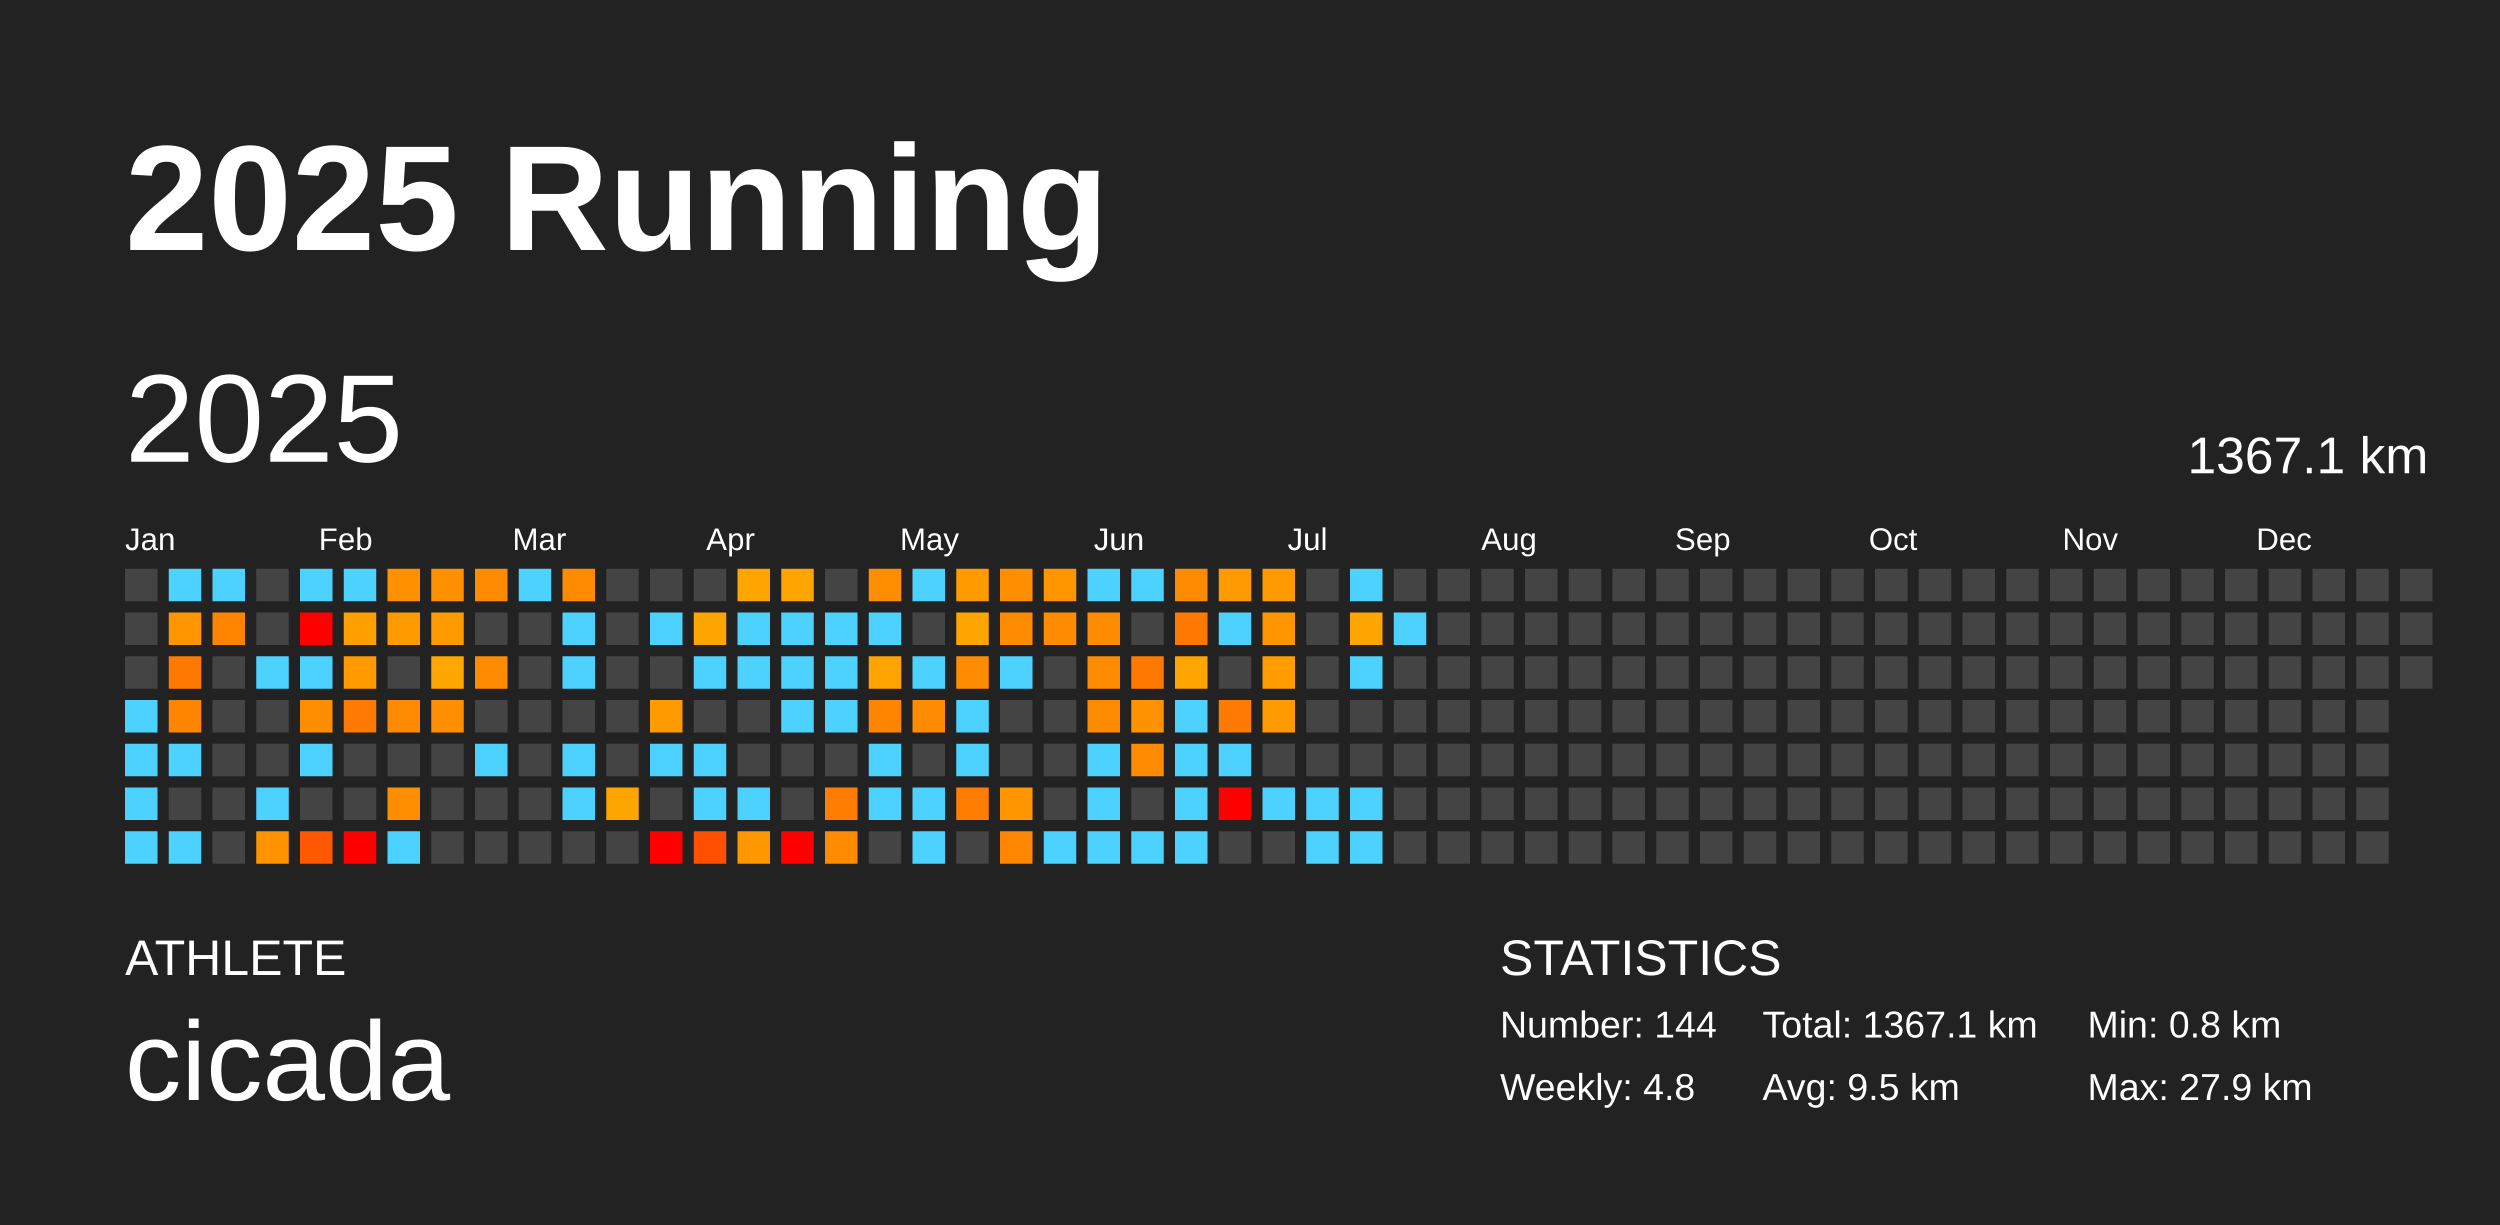
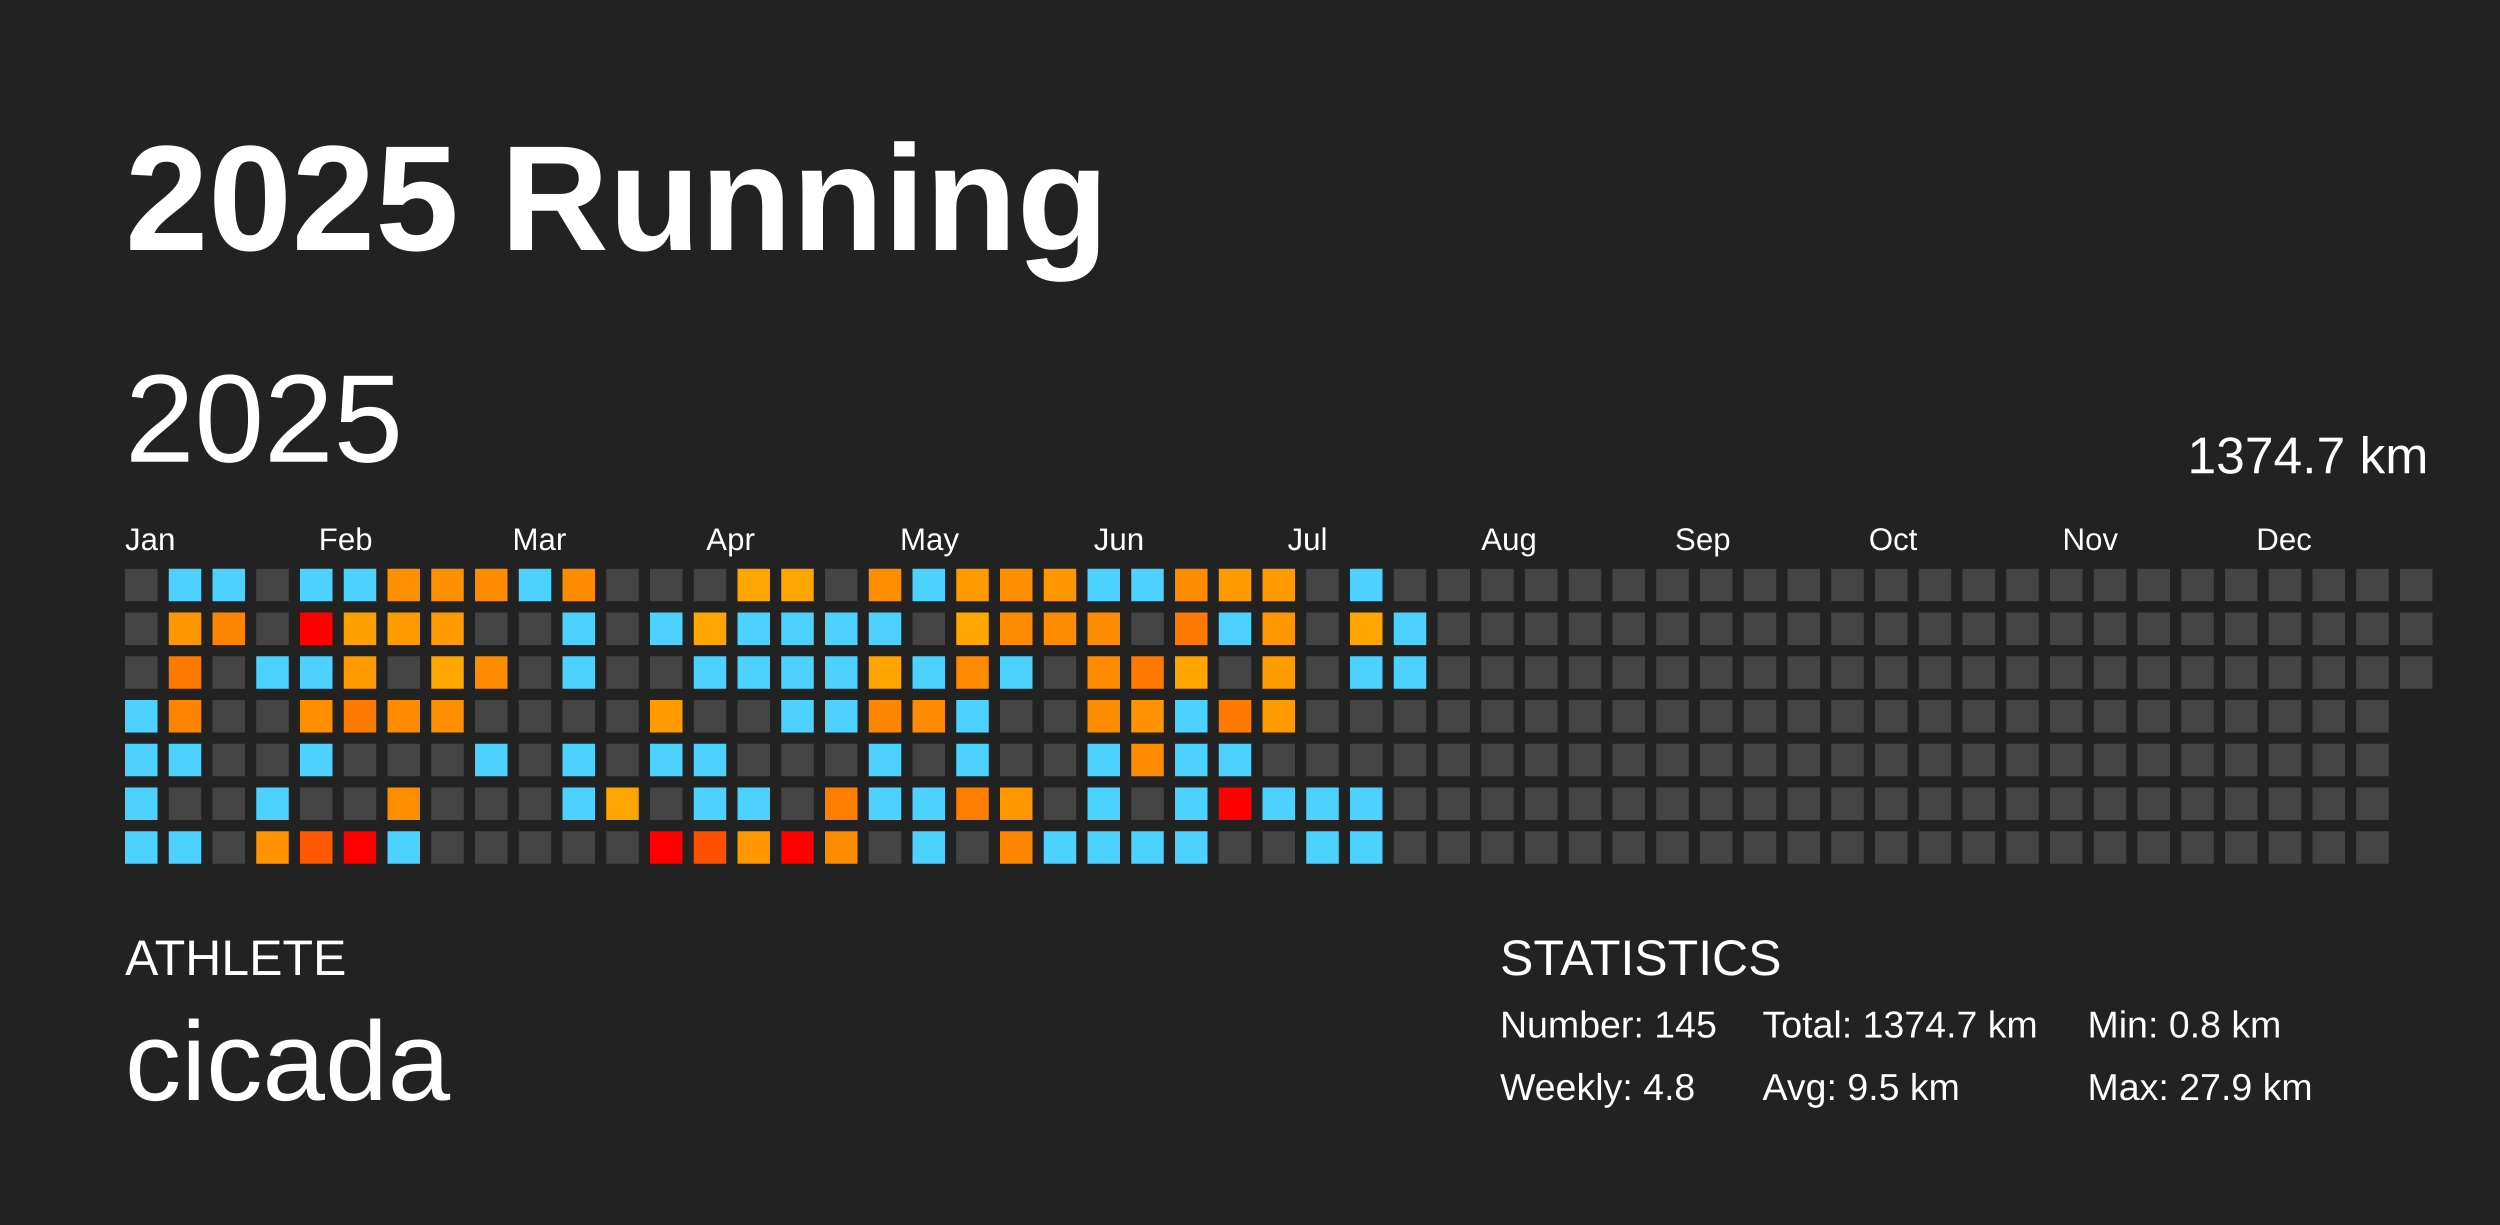
<svg xmlns="http://www.w3.org/2000/svg" baseProfile="full" height="98mm" version="1.1" viewBox="0,0,200,98" width="200mm">
  <defs />
  <rect fill="#222222" height="98" width="200" x="0" y="0" />
  <text fill="#FFFFFF" style="font-size:12px; font-family:Arial; font-weight:bold;" x="10" y="20">2025 Running</text>
  <text fill="#FFFFFF" style="font-size:4px; font-family:Arial" x="10" y="78">ATHLETE</text>
  <text fill="#FFFFFF" style="font-size:9px; font-family:Arial" x="10" y="88">cicada</text>
  <text fill="#FFFFFF" style="font-size:4px; font-family:Arial" x="120" y="78">STATISTICS</text>
-   <text fill="#FFFFFF" style="font-size:3px; font-family:Arial" x="120" y="83">Number: 144</text>
+   <text fill="#FFFFFF" style="font-size:3px; font-family:Arial" x="120" y="83">Number: 145</text>
  <text fill="#FFFFFF" style="font-size:3px; font-family:Arial" x="120" y="88">Weekly: 4.8</text>
-   <text fill="#FFFFFF" style="font-size:3px; font-family:Arial" x="141" y="83">Total: 1367.1 km</text>
+   <text fill="#FFFFFF" style="font-size:3px; font-family:Arial" x="141" y="83">Total: 1374.7 km</text>
  <text fill="#FFFFFF" style="font-size:3px; font-family:Arial" x="141" y="88">Avg: 9.5 km</text>
  <text fill="#FFFFFF" style="font-size:3px; font-family:Arial" x="167" y="83">Min: 0.8 km</text>
  <text fill="#FFFFFF" style="font-size:3px; font-family:Arial" x="167" y="88">Max: 27.9 km</text>
  <text dominant-baseline="hanging" fill="#FFFFFF" style="font-size:10.0px; font-family:Arial;" x="10" y="30">2025</text>
-   <text dominant-baseline="hanging" fill="#FFFFFF" style="font-size:4.125px; font-family:Arial;" x="175" y="35">1367.1 km</text>
+   <text dominant-baseline="hanging" fill="#FFFFFF" style="font-size:4.125px; font-family:Arial;" x="175" y="35">1374.7 km</text>
  <text fill="#FFFFFF" style="font-size:2.5px; font-family:Arial" x="10.0" y="44">Jan</text>
  <text fill="#FFFFFF" style="font-size:2.5px; font-family:Arial" x="25.5" y="44">Feb</text>
  <text fill="#FFFFFF" style="font-size:2.5px; font-family:Arial" x="41.0" y="44">Mar</text>
  <text fill="#FFFFFF" style="font-size:2.5px; font-family:Arial" x="56.5" y="44">Apr</text>
  <text fill="#FFFFFF" style="font-size:2.5px; font-family:Arial" x="72.0" y="44">May</text>
  <text fill="#FFFFFF" style="font-size:2.5px; font-family:Arial" x="87.5" y="44">Jun</text>
  <text fill="#FFFFFF" style="font-size:2.5px; font-family:Arial" x="103.0" y="44">Jul</text>
  <text fill="#FFFFFF" style="font-size:2.5px; font-family:Arial" x="118.5" y="44">Aug</text>
  <text fill="#FFFFFF" style="font-size:2.5px; font-family:Arial" x="134.0" y="44">Sep</text>
  <text fill="#FFFFFF" style="font-size:2.5px; font-family:Arial" x="149.5" y="44">Oct</text>
  <text fill="#FFFFFF" style="font-size:2.5px; font-family:Arial" x="165.0" y="44">Nov</text>
  <text fill="#FFFFFF" style="font-size:2.5px; font-family:Arial" x="180.5" y="44">Dec</text>
  <rect fill="#444444" height="2.6" width="2.6" x="10.0" y="45.5" />
  <rect fill="#444444" height="2.6" width="2.6" x="10.0" y="49.0" />
  <rect fill="#444444" height="2.6" width="2.6" x="10.0" y="52.5" />
  <rect fill="#4dd2ff" height="2.6" width="2.6" x="10.0" y="56.0" />
  <rect fill="#4dd2ff" height="2.6" width="2.6" x="10.0" y="59.5" />
  <rect fill="#4dd2ff" height="2.6" width="2.6" x="10.0" y="63.0" />
  <rect fill="#4dd2ff" height="2.6" width="2.6" x="10.0" y="66.5" />
  <rect fill="#4dd2ff" height="2.6" width="2.6" x="13.5" y="45.5" />
  <rect fill="#ff9600" height="2.6" width="2.6" x="13.5" y="49.0" />
  <rect fill="#ff7900" height="2.6" width="2.6" x="13.5" y="52.5" />
  <rect fill="#ff8400" height="2.6" width="2.6" x="13.5" y="56.0" />
  <rect fill="#4dd2ff" height="2.6" width="2.6" x="13.5" y="59.5" />
  <rect fill="#444444" height="2.6" width="2.6" x="13.5" y="63.0" />
  <rect fill="#4dd2ff" height="2.6" width="2.6" x="13.5" y="66.5" />
  <rect fill="#4dd2ff" height="2.6" width="2.6" x="17.0" y="45.5" />
  <rect fill="#ff8500" height="2.6" width="2.6" x="17.0" y="49.0" />
  <rect fill="#444444" height="2.6" width="2.6" x="17.0" y="52.5" />
  <rect fill="#444444" height="2.6" width="2.6" x="17.0" y="56.0" />
  <rect fill="#444444" height="2.6" width="2.6" x="17.0" y="59.5" />
  <rect fill="#444444" height="2.6" width="2.6" x="17.0" y="63.0" />
  <rect fill="#444444" height="2.6" width="2.6" x="17.0" y="66.5" />
  <rect fill="#444444" height="2.6" width="2.6" x="20.5" y="45.5" />
  <rect fill="#444444" height="2.6" width="2.6" x="20.5" y="49.0" />
  <rect fill="#4dd2ff" height="2.6" width="2.6" x="20.5" y="52.5" />
  <rect fill="#444444" height="2.6" width="2.6" x="20.5" y="56.0" />
  <rect fill="#444444" height="2.6" width="2.6" x="20.5" y="59.5" />
  <rect fill="#4dd2ff" height="2.6" width="2.6" x="20.5" y="63.0" />
  <rect fill="#ff9300" height="2.6" width="2.6" x="20.5" y="66.5" />
  <rect fill="#4dd2ff" height="2.6" width="2.6" x="24.0" y="45.5" />
  <rect fill="red" height="2.6" width="2.6" x="24.0" y="49.0" />
  <rect fill="#4dd2ff" height="2.6" width="2.6" x="24.0" y="52.5" />
  <rect fill="#ff8d00" height="2.6" width="2.6" x="24.0" y="56.0" />
  <rect fill="#4dd2ff" height="2.6" width="2.6" x="24.0" y="59.5" />
  <rect fill="#444444" height="2.6" width="2.6" x="24.0" y="63.0" />
  <rect fill="#ff5800" height="2.6" width="2.6" x="24.0" y="66.5" />
  <rect fill="#4dd2ff" height="2.6" width="2.6" x="27.5" y="45.5" />
  <rect fill="#ff9f00" height="2.6" width="2.6" x="27.5" y="49.0" />
  <rect fill="#ff9a00" height="2.6" width="2.6" x="27.5" y="52.5" />
  <rect fill="#ff7a00" height="2.6" width="2.6" x="27.5" y="56.0" />
  <rect fill="#444444" height="2.6" width="2.6" x="27.5" y="59.5" />
  <rect fill="#444444" height="2.6" width="2.6" x="27.5" y="63.0" />
  <rect fill="red" height="2.6" width="2.6" x="27.5" y="66.5" />
  <rect fill="#ff9000" height="2.6" width="2.6" x="31.0" y="45.5" />
  <rect fill="#ff9a00" height="2.6" width="2.6" x="31.0" y="49.0" />
  <rect fill="#444444" height="2.6" width="2.6" x="31.0" y="52.5" />
  <rect fill="#ff8c00" height="2.6" width="2.6" x="31.0" y="56.0" />
  <rect fill="#444444" height="2.6" width="2.6" x="31.0" y="59.5" />
  <rect fill="#ff8d00" height="2.6" width="2.6" x="31.0" y="63.0" />
  <rect fill="#4dd2ff" height="2.6" width="2.6" x="31.0" y="66.5" />
  <rect fill="#ff9000" height="2.6" width="2.6" x="34.5" y="45.5" />
  <rect fill="#ff9a00" height="2.6" width="2.6" x="34.5" y="49.0" />
  <rect fill="#ffa600" height="2.6" width="2.6" x="34.5" y="52.5" />
  <rect fill="#ff8e00" height="2.6" width="2.6" x="34.5" y="56.0" />
  <rect fill="#444444" height="2.6" width="2.6" x="34.5" y="59.5" />
  <rect fill="#444444" height="2.6" width="2.6" x="34.5" y="63.0" />
  <rect fill="#444444" height="2.6" width="2.6" x="34.5" y="66.5" />
  <rect fill="#ff8c00" height="2.6" width="2.6" x="38.0" y="45.5" />
  <rect fill="#444444" height="2.6" width="2.6" x="38.0" y="49.0" />
  <rect fill="#ff8c00" height="2.6" width="2.6" x="38.0" y="52.5" />
  <rect fill="#444444" height="2.6" width="2.6" x="38.0" y="56.0" />
  <rect fill="#4dd2ff" height="2.6" width="2.6" x="38.0" y="59.5" />
  <rect fill="#444444" height="2.6" width="2.6" x="38.0" y="63.0" />
  <rect fill="#444444" height="2.6" width="2.6" x="38.0" y="66.5" />
  <rect fill="#4dd2ff" height="2.6" width="2.6" x="41.5" y="45.5" />
  <rect fill="#444444" height="2.6" width="2.6" x="41.5" y="49.0" />
  <rect fill="#444444" height="2.6" width="2.6" x="41.5" y="52.5" />
  <rect fill="#444444" height="2.6" width="2.6" x="41.5" y="56.0" />
  <rect fill="#444444" height="2.6" width="2.6" x="41.5" y="59.5" />
  <rect fill="#444444" height="2.6" width="2.6" x="41.5" y="63.0" />
  <rect fill="#444444" height="2.6" width="2.6" x="41.5" y="66.5" />
  <rect fill="#ff8c00" height="2.6" width="2.6" x="45.0" y="45.5" />
  <rect fill="#4dd2ff" height="2.6" width="2.6" x="45.0" y="49.0" />
  <rect fill="#4dd2ff" height="2.6" width="2.6" x="45.0" y="52.5" />
  <rect fill="#444444" height="2.6" width="2.6" x="45.0" y="56.0" />
  <rect fill="#4dd2ff" height="2.6" width="2.6" x="45.0" y="59.5" />
  <rect fill="#4dd2ff" height="2.6" width="2.6" x="45.0" y="63.0" />
  <rect fill="#444444" height="2.6" width="2.6" x="45.0" y="66.5" />
  <rect fill="#444444" height="2.6" width="2.6" x="48.5" y="45.5" />
  <rect fill="#444444" height="2.6" width="2.6" x="48.5" y="49.0" />
  <rect fill="#444444" height="2.6" width="2.6" x="48.5" y="52.5" />
  <rect fill="#444444" height="2.6" width="2.6" x="48.5" y="56.0" />
  <rect fill="#444444" height="2.6" width="2.6" x="48.5" y="59.5" />
  <rect fill="#ffa500" height="2.6" width="2.6" x="48.5" y="63.0" />
  <rect fill="#444444" height="2.6" width="2.6" x="48.5" y="66.5" />
  <rect fill="#444444" height="2.6" width="2.6" x="52.0" y="45.5" />
  <rect fill="#4dd2ff" height="2.6" width="2.6" x="52.0" y="49.0" />
  <rect fill="#444444" height="2.6" width="2.6" x="52.0" y="52.5" />
  <rect fill="#ff9a00" height="2.6" width="2.6" x="52.0" y="56.0" />
  <rect fill="#4dd2ff" height="2.6" width="2.6" x="52.0" y="59.5" />
  <rect fill="#444444" height="2.6" width="2.6" x="52.0" y="63.0" />
  <rect fill="red" height="2.6" width="2.6" x="52.0" y="66.5" />
  <rect fill="#444444" height="2.6" width="2.6" x="55.5" y="45.5" />
  <rect fill="#ffa500" height="2.6" width="2.6" x="55.5" y="49.0" />
  <rect fill="#4dd2ff" height="2.6" width="2.6" x="55.5" y="52.5" />
  <rect fill="#444444" height="2.6" width="2.6" x="55.5" y="56.0" />
  <rect fill="#4dd2ff" height="2.6" width="2.6" x="55.5" y="59.5" />
  <rect fill="#4dd2ff" height="2.6" width="2.6" x="55.5" y="63.0" />
  <rect fill="#ff5000" height="2.6" width="2.6" x="55.5" y="66.5" />
  <rect fill="#ffa500" height="2.6" width="2.6" x="59.0" y="45.5" />
  <rect fill="#4dd2ff" height="2.6" width="2.6" x="59.0" y="49.0" />
  <rect fill="#4dd2ff" height="2.6" width="2.6" x="59.0" y="52.5" />
  <rect fill="#444444" height="2.6" width="2.6" x="59.0" y="56.0" />
  <rect fill="#444444" height="2.6" width="2.6" x="59.0" y="59.5" />
  <rect fill="#4dd2ff" height="2.6" width="2.6" x="59.0" y="63.0" />
  <rect fill="#ff9800" height="2.6" width="2.6" x="59.0" y="66.5" />
  <rect fill="#ffa500" height="2.6" width="2.6" x="62.5" y="45.5" />
  <rect fill="#4dd2ff" height="2.6" width="2.6" x="62.5" y="49.0" />
  <rect fill="#4dd2ff" height="2.6" width="2.6" x="62.5" y="52.5" />
  <rect fill="#4dd2ff" height="2.6" width="2.6" x="62.5" y="56.0" />
  <rect fill="#444444" height="2.6" width="2.6" x="62.5" y="59.5" />
  <rect fill="#444444" height="2.6" width="2.6" x="62.5" y="63.0" />
  <rect fill="red" height="2.6" width="2.6" x="62.5" y="66.5" />
  <rect fill="#444444" height="2.6" width="2.6" x="66.0" y="45.5" />
  <rect fill="#4dd2ff" height="2.6" width="2.6" x="66.0" y="49.0" />
  <rect fill="#4dd2ff" height="2.6" width="2.6" x="66.0" y="52.5" />
  <rect fill="#4dd2ff" height="2.6" width="2.6" x="66.0" y="56.0" />
  <rect fill="#444444" height="2.6" width="2.6" x="66.0" y="59.5" />
  <rect fill="#ff7d00" height="2.6" width="2.6" x="66.0" y="63.0" />
  <rect fill="#ff8c00" height="2.6" width="2.6" x="66.0" y="66.5" />
  <rect fill="#ff8d00" height="2.6" width="2.6" x="69.5" y="45.5" />
  <rect fill="#4dd2ff" height="2.6" width="2.6" x="69.5" y="49.0" />
  <rect fill="#ffa400" height="2.6" width="2.6" x="69.5" y="52.5" />
  <rect fill="#ff8500" height="2.6" width="2.6" x="69.5" y="56.0" />
  <rect fill="#4dd2ff" height="2.6" width="2.6" x="69.5" y="59.5" />
  <rect fill="#4dd2ff" height="2.6" width="2.6" x="69.5" y="63.0" />
  <rect fill="#444444" height="2.6" width="2.6" x="69.5" y="66.5" />
  <rect fill="#4dd2ff" height="2.6" width="2.6" x="73.0" y="45.5" />
  <rect fill="#444444" height="2.6" width="2.6" x="73.0" y="49.0" />
  <rect fill="#4dd2ff" height="2.6" width="2.6" x="73.0" y="52.5" />
  <rect fill="#ff8c00" height="2.6" width="2.6" x="73.0" y="56.0" />
  <rect fill="#444444" height="2.6" width="2.6" x="73.0" y="59.5" />
  <rect fill="#4dd2ff" height="2.6" width="2.6" x="73.0" y="63.0" />
  <rect fill="#4dd2ff" height="2.6" width="2.6" x="73.0" y="66.5" />
  <rect fill="#ff9a00" height="2.6" width="2.6" x="76.5" y="45.5" />
  <rect fill="#ffa500" height="2.6" width="2.6" x="76.5" y="49.0" />
  <rect fill="#ff8c00" height="2.6" width="2.6" x="76.5" y="52.5" />
  <rect fill="#4dd2ff" height="2.6" width="2.6" x="76.5" y="56.0" />
  <rect fill="#4dd2ff" height="2.6" width="2.6" x="76.5" y="59.5" />
  <rect fill="#ff7d00" height="2.6" width="2.6" x="76.5" y="63.0" />
  <rect fill="#444444" height="2.6" width="2.6" x="76.5" y="66.5" />
  <rect fill="#ff8f00" height="2.6" width="2.6" x="80.0" y="45.5" />
  <rect fill="#ff8c00" height="2.6" width="2.6" x="80.0" y="49.0" />
  <rect fill="#4dd2ff" height="2.6" width="2.6" x="80.0" y="52.5" />
  <rect fill="#444444" height="2.6" width="2.6" x="80.0" y="56.0" />
  <rect fill="#444444" height="2.6" width="2.6" x="80.0" y="59.5" />
  <rect fill="#ff9600" height="2.6" width="2.6" x="80.0" y="63.0" />
  <rect fill="#ff8600" height="2.6" width="2.6" x="80.0" y="66.5" />
  <rect fill="#ff9600" height="2.6" width="2.6" x="83.5" y="45.5" />
  <rect fill="#ff8c00" height="2.6" width="2.6" x="83.5" y="49.0" />
  <rect fill="#444444" height="2.6" width="2.6" x="83.5" y="52.5" />
  <rect fill="#444444" height="2.6" width="2.6" x="83.5" y="56.0" />
  <rect fill="#444444" height="2.6" width="2.6" x="83.5" y="59.5" />
  <rect fill="#444444" height="2.6" width="2.6" x="83.5" y="63.0" />
  <rect fill="#4dd2ff" height="2.6" width="2.6" x="83.5" y="66.5" />
  <rect fill="#4dd2ff" height="2.6" width="2.6" x="87.0" y="45.5" />
  <rect fill="#ff8c00" height="2.6" width="2.6" x="87.0" y="49.0" />
  <rect fill="#ff8c00" height="2.6" width="2.6" x="87.0" y="52.5" />
  <rect fill="#ff8c00" height="2.6" width="2.6" x="87.0" y="56.0" />
  <rect fill="#4dd2ff" height="2.6" width="2.6" x="87.0" y="59.5" />
  <rect fill="#4dd2ff" height="2.6" width="2.6" x="87.0" y="63.0" />
  <rect fill="#4dd2ff" height="2.6" width="2.6" x="87.0" y="66.5" />
  <rect fill="#4dd2ff" height="2.6" width="2.6" x="90.5" y="45.5" />
  <rect fill="#444444" height="2.6" width="2.6" x="90.5" y="49.0" />
  <rect fill="#ff7900" height="2.6" width="2.6" x="90.5" y="52.5" />
  <rect fill="#ff9200" height="2.6" width="2.6" x="90.5" y="56.0" />
  <rect fill="#ff8c00" height="2.6" width="2.6" x="90.5" y="59.5" />
  <rect fill="#444444" height="2.6" width="2.6" x="90.5" y="63.0" />
  <rect fill="#4dd2ff" height="2.6" width="2.6" x="90.5" y="66.5" />
  <rect fill="#ff8c00" height="2.6" width="2.6" x="94.0" y="45.5" />
  <rect fill="#ff7900" height="2.6" width="2.6" x="94.0" y="49.0" />
  <rect fill="#ffa500" height="2.6" width="2.6" x="94.0" y="52.5" />
  <rect fill="#4dd2ff" height="2.6" width="2.6" x="94.0" y="56.0" />
  <rect fill="#4dd2ff" height="2.6" width="2.6" x="94.0" y="59.5" />
  <rect fill="#4dd2ff" height="2.6" width="2.6" x="94.0" y="63.0" />
  <rect fill="#4dd2ff" height="2.6" width="2.6" x="94.0" y="66.5" />
  <rect fill="#ff9a00" height="2.6" width="2.6" x="97.5" y="45.5" />
  <rect fill="#4dd2ff" height="2.6" width="2.6" x="97.5" y="49.0" />
  <rect fill="#444444" height="2.6" width="2.6" x="97.5" y="52.5" />
  <rect fill="#ff7a00" height="2.6" width="2.6" x="97.5" y="56.0" />
  <rect fill="#4dd2ff" height="2.6" width="2.6" x="97.5" y="59.5" />
  <rect fill="red" height="2.6" width="2.6" x="97.5" y="63.0" />
  <rect fill="#444444" height="2.6" width="2.6" x="97.5" y="66.5" />
  <rect fill="#ff9a00" height="2.6" width="2.6" x="101.0" y="45.5" />
  <rect fill="#ff9600" height="2.6" width="2.6" x="101.0" y="49.0" />
  <rect fill="#ff9d00" height="2.6" width="2.6" x="101.0" y="52.5" />
  <rect fill="#ff9a00" height="2.6" width="2.6" x="101.0" y="56.0" />
  <rect fill="#444444" height="2.6" width="2.6" x="101.0" y="59.5" />
  <rect fill="#4dd2ff" height="2.6" width="2.6" x="101.0" y="63.0" />
  <rect fill="#444444" height="2.6" width="2.6" x="101.0" y="66.5" />
  <rect fill="#444444" height="2.6" width="2.6" x="104.5" y="45.5" />
  <rect fill="#444444" height="2.6" width="2.6" x="104.5" y="49.0" />
  <rect fill="#444444" height="2.6" width="2.6" x="104.5" y="52.5" />
  <rect fill="#444444" height="2.6" width="2.6" x="104.5" y="56.0" />
  <rect fill="#444444" height="2.6" width="2.6" x="104.5" y="59.5" />
  <rect fill="#4dd2ff" height="2.6" width="2.6" x="104.5" y="63.0" />
  <rect fill="#4dd2ff" height="2.6" width="2.6" x="104.5" y="66.5" />
  <rect fill="#4dd2ff" height="2.6" width="2.6" x="108.0" y="45.5" />
  <rect fill="#ffa500" height="2.6" width="2.6" x="108.0" y="49.0" />
  <rect fill="#4dd2ff" height="2.6" width="2.6" x="108.0" y="52.5" />
  <rect fill="#444444" height="2.6" width="2.6" x="108.0" y="56.0" />
  <rect fill="#444444" height="2.6" width="2.6" x="108.0" y="59.5" />
  <rect fill="#4dd2ff" height="2.6" width="2.6" x="108.0" y="63.0" />
  <rect fill="#4dd2ff" height="2.6" width="2.6" x="108.0" y="66.5" />
  <rect fill="#444444" height="2.6" width="2.6" x="111.5" y="45.5" />
  <rect fill="#4dd2ff" height="2.6" width="2.6" x="111.5" y="49.0" />
-   <rect fill="#444444" height="2.6" width="2.6" x="111.5" y="52.5" />
+   <rect fill="#4dd2ff" height="2.6" width="2.6" x="111.5" y="52.5" />
  <rect fill="#444444" height="2.6" width="2.6" x="111.5" y="56.0" />
  <rect fill="#444444" height="2.6" width="2.6" x="111.5" y="59.5" />
  <rect fill="#444444" height="2.6" width="2.6" x="111.5" y="63.0" />
  <rect fill="#444444" height="2.6" width="2.6" x="111.5" y="66.5" />
  <rect fill="#444444" height="2.6" width="2.6" x="115.0" y="45.5" />
  <rect fill="#444444" height="2.6" width="2.6" x="115.0" y="49.0" />
  <rect fill="#444444" height="2.6" width="2.6" x="115.0" y="52.5" />
  <rect fill="#444444" height="2.6" width="2.6" x="115.0" y="56.0" />
  <rect fill="#444444" height="2.6" width="2.6" x="115.0" y="59.5" />
  <rect fill="#444444" height="2.6" width="2.6" x="115.0" y="63.0" />
  <rect fill="#444444" height="2.6" width="2.6" x="115.0" y="66.5" />
  <rect fill="#444444" height="2.6" width="2.6" x="118.5" y="45.5" />
  <rect fill="#444444" height="2.6" width="2.6" x="118.5" y="49.0" />
  <rect fill="#444444" height="2.6" width="2.6" x="118.5" y="52.5" />
  <rect fill="#444444" height="2.6" width="2.6" x="118.5" y="56.0" />
  <rect fill="#444444" height="2.6" width="2.6" x="118.5" y="59.5" />
  <rect fill="#444444" height="2.6" width="2.6" x="118.5" y="63.0" />
  <rect fill="#444444" height="2.6" width="2.6" x="118.5" y="66.5" />
  <rect fill="#444444" height="2.6" width="2.6" x="122.0" y="45.5" />
  <rect fill="#444444" height="2.6" width="2.6" x="122.0" y="49.0" />
  <rect fill="#444444" height="2.6" width="2.6" x="122.0" y="52.5" />
  <rect fill="#444444" height="2.6" width="2.6" x="122.0" y="56.0" />
  <rect fill="#444444" height="2.6" width="2.6" x="122.0" y="59.5" />
  <rect fill="#444444" height="2.6" width="2.6" x="122.0" y="63.0" />
  <rect fill="#444444" height="2.6" width="2.6" x="122.0" y="66.5" />
  <rect fill="#444444" height="2.6" width="2.6" x="125.5" y="45.5" />
  <rect fill="#444444" height="2.6" width="2.6" x="125.5" y="49.0" />
  <rect fill="#444444" height="2.6" width="2.6" x="125.5" y="52.5" />
  <rect fill="#444444" height="2.6" width="2.6" x="125.5" y="56.0" />
  <rect fill="#444444" height="2.6" width="2.6" x="125.5" y="59.5" />
  <rect fill="#444444" height="2.6" width="2.6" x="125.5" y="63.0" />
  <rect fill="#444444" height="2.6" width="2.6" x="125.5" y="66.5" />
  <rect fill="#444444" height="2.6" width="2.6" x="129.0" y="45.5" />
  <rect fill="#444444" height="2.6" width="2.6" x="129.0" y="49.0" />
  <rect fill="#444444" height="2.6" width="2.6" x="129.0" y="52.5" />
  <rect fill="#444444" height="2.6" width="2.6" x="129.0" y="56.0" />
  <rect fill="#444444" height="2.6" width="2.6" x="129.0" y="59.5" />
  <rect fill="#444444" height="2.6" width="2.6" x="129.0" y="63.0" />
  <rect fill="#444444" height="2.6" width="2.6" x="129.0" y="66.5" />
  <rect fill="#444444" height="2.6" width="2.6" x="132.5" y="45.5" />
  <rect fill="#444444" height="2.6" width="2.6" x="132.5" y="49.0" />
  <rect fill="#444444" height="2.6" width="2.6" x="132.5" y="52.5" />
  <rect fill="#444444" height="2.6" width="2.6" x="132.5" y="56.0" />
  <rect fill="#444444" height="2.6" width="2.6" x="132.5" y="59.5" />
  <rect fill="#444444" height="2.6" width="2.6" x="132.5" y="63.0" />
  <rect fill="#444444" height="2.6" width="2.6" x="132.5" y="66.5" />
  <rect fill="#444444" height="2.6" width="2.6" x="136.0" y="45.5" />
  <rect fill="#444444" height="2.6" width="2.6" x="136.0" y="49.0" />
  <rect fill="#444444" height="2.6" width="2.6" x="136.0" y="52.5" />
  <rect fill="#444444" height="2.6" width="2.6" x="136.0" y="56.0" />
  <rect fill="#444444" height="2.6" width="2.6" x="136.0" y="59.5" />
  <rect fill="#444444" height="2.6" width="2.6" x="136.0" y="63.0" />
  <rect fill="#444444" height="2.6" width="2.6" x="136.0" y="66.5" />
  <rect fill="#444444" height="2.6" width="2.6" x="139.5" y="45.5" />
  <rect fill="#444444" height="2.6" width="2.6" x="139.5" y="49.0" />
  <rect fill="#444444" height="2.6" width="2.6" x="139.5" y="52.5" />
  <rect fill="#444444" height="2.6" width="2.6" x="139.5" y="56.0" />
  <rect fill="#444444" height="2.6" width="2.6" x="139.5" y="59.5" />
  <rect fill="#444444" height="2.6" width="2.6" x="139.5" y="63.0" />
  <rect fill="#444444" height="2.6" width="2.6" x="139.5" y="66.5" />
  <rect fill="#444444" height="2.6" width="2.6" x="143.0" y="45.5" />
  <rect fill="#444444" height="2.6" width="2.6" x="143.0" y="49.0" />
  <rect fill="#444444" height="2.6" width="2.6" x="143.0" y="52.5" />
  <rect fill="#444444" height="2.6" width="2.6" x="143.0" y="56.0" />
  <rect fill="#444444" height="2.6" width="2.6" x="143.0" y="59.5" />
  <rect fill="#444444" height="2.6" width="2.6" x="143.0" y="63.0" />
  <rect fill="#444444" height="2.6" width="2.6" x="143.0" y="66.5" />
  <rect fill="#444444" height="2.6" width="2.6" x="146.5" y="45.5" />
  <rect fill="#444444" height="2.6" width="2.6" x="146.5" y="49.0" />
  <rect fill="#444444" height="2.6" width="2.6" x="146.5" y="52.5" />
  <rect fill="#444444" height="2.6" width="2.6" x="146.5" y="56.0" />
  <rect fill="#444444" height="2.6" width="2.6" x="146.5" y="59.5" />
  <rect fill="#444444" height="2.6" width="2.6" x="146.5" y="63.0" />
  <rect fill="#444444" height="2.6" width="2.6" x="146.5" y="66.5" />
  <rect fill="#444444" height="2.6" width="2.6" x="150.0" y="45.5" />
  <rect fill="#444444" height="2.6" width="2.6" x="150.0" y="49.0" />
  <rect fill="#444444" height="2.6" width="2.6" x="150.0" y="52.5" />
  <rect fill="#444444" height="2.6" width="2.6" x="150.0" y="56.0" />
  <rect fill="#444444" height="2.6" width="2.6" x="150.0" y="59.5" />
  <rect fill="#444444" height="2.6" width="2.6" x="150.0" y="63.0" />
  <rect fill="#444444" height="2.6" width="2.6" x="150.0" y="66.5" />
  <rect fill="#444444" height="2.6" width="2.6" x="153.5" y="45.5" />
  <rect fill="#444444" height="2.6" width="2.6" x="153.5" y="49.0" />
  <rect fill="#444444" height="2.6" width="2.6" x="153.5" y="52.5" />
  <rect fill="#444444" height="2.6" width="2.6" x="153.5" y="56.0" />
  <rect fill="#444444" height="2.6" width="2.6" x="153.5" y="59.5" />
  <rect fill="#444444" height="2.6" width="2.6" x="153.5" y="63.0" />
  <rect fill="#444444" height="2.6" width="2.6" x="153.5" y="66.5" />
  <rect fill="#444444" height="2.6" width="2.6" x="157.0" y="45.5" />
  <rect fill="#444444" height="2.6" width="2.6" x="157.0" y="49.0" />
  <rect fill="#444444" height="2.6" width="2.6" x="157.0" y="52.5" />
  <rect fill="#444444" height="2.6" width="2.6" x="157.0" y="56.0" />
  <rect fill="#444444" height="2.6" width="2.6" x="157.0" y="59.5" />
  <rect fill="#444444" height="2.6" width="2.6" x="157.0" y="63.0" />
  <rect fill="#444444" height="2.6" width="2.6" x="157.0" y="66.5" />
  <rect fill="#444444" height="2.6" width="2.6" x="160.5" y="45.5" />
  <rect fill="#444444" height="2.6" width="2.6" x="160.5" y="49.0" />
  <rect fill="#444444" height="2.6" width="2.6" x="160.5" y="52.5" />
  <rect fill="#444444" height="2.6" width="2.6" x="160.5" y="56.0" />
  <rect fill="#444444" height="2.6" width="2.6" x="160.5" y="59.5" />
  <rect fill="#444444" height="2.6" width="2.6" x="160.5" y="63.0" />
  <rect fill="#444444" height="2.6" width="2.6" x="160.5" y="66.5" />
  <rect fill="#444444" height="2.6" width="2.6" x="164.0" y="45.5" />
  <rect fill="#444444" height="2.6" width="2.6" x="164.0" y="49.0" />
  <rect fill="#444444" height="2.6" width="2.6" x="164.0" y="52.5" />
  <rect fill="#444444" height="2.6" width="2.6" x="164.0" y="56.0" />
  <rect fill="#444444" height="2.6" width="2.6" x="164.0" y="59.5" />
  <rect fill="#444444" height="2.6" width="2.6" x="164.0" y="63.0" />
  <rect fill="#444444" height="2.6" width="2.6" x="164.0" y="66.5" />
  <rect fill="#444444" height="2.6" width="2.6" x="167.5" y="45.5" />
  <rect fill="#444444" height="2.6" width="2.6" x="167.5" y="49.0" />
  <rect fill="#444444" height="2.6" width="2.6" x="167.5" y="52.5" />
  <rect fill="#444444" height="2.6" width="2.6" x="167.5" y="56.0" />
  <rect fill="#444444" height="2.6" width="2.6" x="167.5" y="59.5" />
  <rect fill="#444444" height="2.6" width="2.6" x="167.5" y="63.0" />
  <rect fill="#444444" height="2.6" width="2.6" x="167.5" y="66.5" />
  <rect fill="#444444" height="2.6" width="2.6" x="171.0" y="45.5" />
  <rect fill="#444444" height="2.6" width="2.6" x="171.0" y="49.0" />
  <rect fill="#444444" height="2.6" width="2.6" x="171.0" y="52.5" />
  <rect fill="#444444" height="2.6" width="2.6" x="171.0" y="56.0" />
  <rect fill="#444444" height="2.6" width="2.6" x="171.0" y="59.5" />
  <rect fill="#444444" height="2.6" width="2.6" x="171.0" y="63.0" />
  <rect fill="#444444" height="2.6" width="2.6" x="171.0" y="66.5" />
  <rect fill="#444444" height="2.6" width="2.6" x="174.5" y="45.5" />
  <rect fill="#444444" height="2.6" width="2.6" x="174.5" y="49.0" />
  <rect fill="#444444" height="2.6" width="2.6" x="174.5" y="52.5" />
  <rect fill="#444444" height="2.6" width="2.6" x="174.5" y="56.0" />
  <rect fill="#444444" height="2.6" width="2.6" x="174.5" y="59.5" />
  <rect fill="#444444" height="2.6" width="2.6" x="174.5" y="63.0" />
  <rect fill="#444444" height="2.6" width="2.6" x="174.5" y="66.5" />
  <rect fill="#444444" height="2.6" width="2.6" x="178.0" y="45.5" />
  <rect fill="#444444" height="2.6" width="2.6" x="178.0" y="49.0" />
  <rect fill="#444444" height="2.6" width="2.6" x="178.0" y="52.5" />
  <rect fill="#444444" height="2.6" width="2.6" x="178.0" y="56.0" />
  <rect fill="#444444" height="2.6" width="2.6" x="178.0" y="59.5" />
  <rect fill="#444444" height="2.6" width="2.6" x="178.0" y="63.0" />
  <rect fill="#444444" height="2.6" width="2.6" x="178.0" y="66.5" />
  <rect fill="#444444" height="2.6" width="2.6" x="181.5" y="45.5" />
  <rect fill="#444444" height="2.6" width="2.6" x="181.5" y="49.0" />
  <rect fill="#444444" height="2.6" width="2.6" x="181.5" y="52.5" />
  <rect fill="#444444" height="2.6" width="2.6" x="181.5" y="56.0" />
  <rect fill="#444444" height="2.6" width="2.6" x="181.5" y="59.5" />
  <rect fill="#444444" height="2.6" width="2.6" x="181.5" y="63.0" />
  <rect fill="#444444" height="2.6" width="2.6" x="181.5" y="66.5" />
  <rect fill="#444444" height="2.6" width="2.6" x="185.0" y="45.5" />
  <rect fill="#444444" height="2.6" width="2.6" x="185.0" y="49.0" />
  <rect fill="#444444" height="2.6" width="2.6" x="185.0" y="52.5" />
  <rect fill="#444444" height="2.6" width="2.6" x="185.0" y="56.0" />
  <rect fill="#444444" height="2.6" width="2.6" x="185.0" y="59.5" />
  <rect fill="#444444" height="2.6" width="2.6" x="185.0" y="63.0" />
  <rect fill="#444444" height="2.6" width="2.6" x="185.0" y="66.5" />
  <rect fill="#444444" height="2.6" width="2.6" x="188.5" y="45.5" />
  <rect fill="#444444" height="2.6" width="2.6" x="188.5" y="49.0" />
  <rect fill="#444444" height="2.6" width="2.6" x="188.5" y="52.5" />
  <rect fill="#444444" height="2.6" width="2.6" x="188.5" y="56.0" />
  <rect fill="#444444" height="2.6" width="2.6" x="188.5" y="59.5" />
  <rect fill="#444444" height="2.6" width="2.6" x="188.5" y="63.0" />
  <rect fill="#444444" height="2.6" width="2.6" x="188.5" y="66.5" />
  <rect fill="#444444" height="2.6" width="2.6" x="192.0" y="45.5" />
  <rect fill="#444444" height="2.6" width="2.6" x="192.0" y="49.0" />
  <rect fill="#444444" height="2.6" width="2.6" x="192.0" y="52.5" />
</svg>
